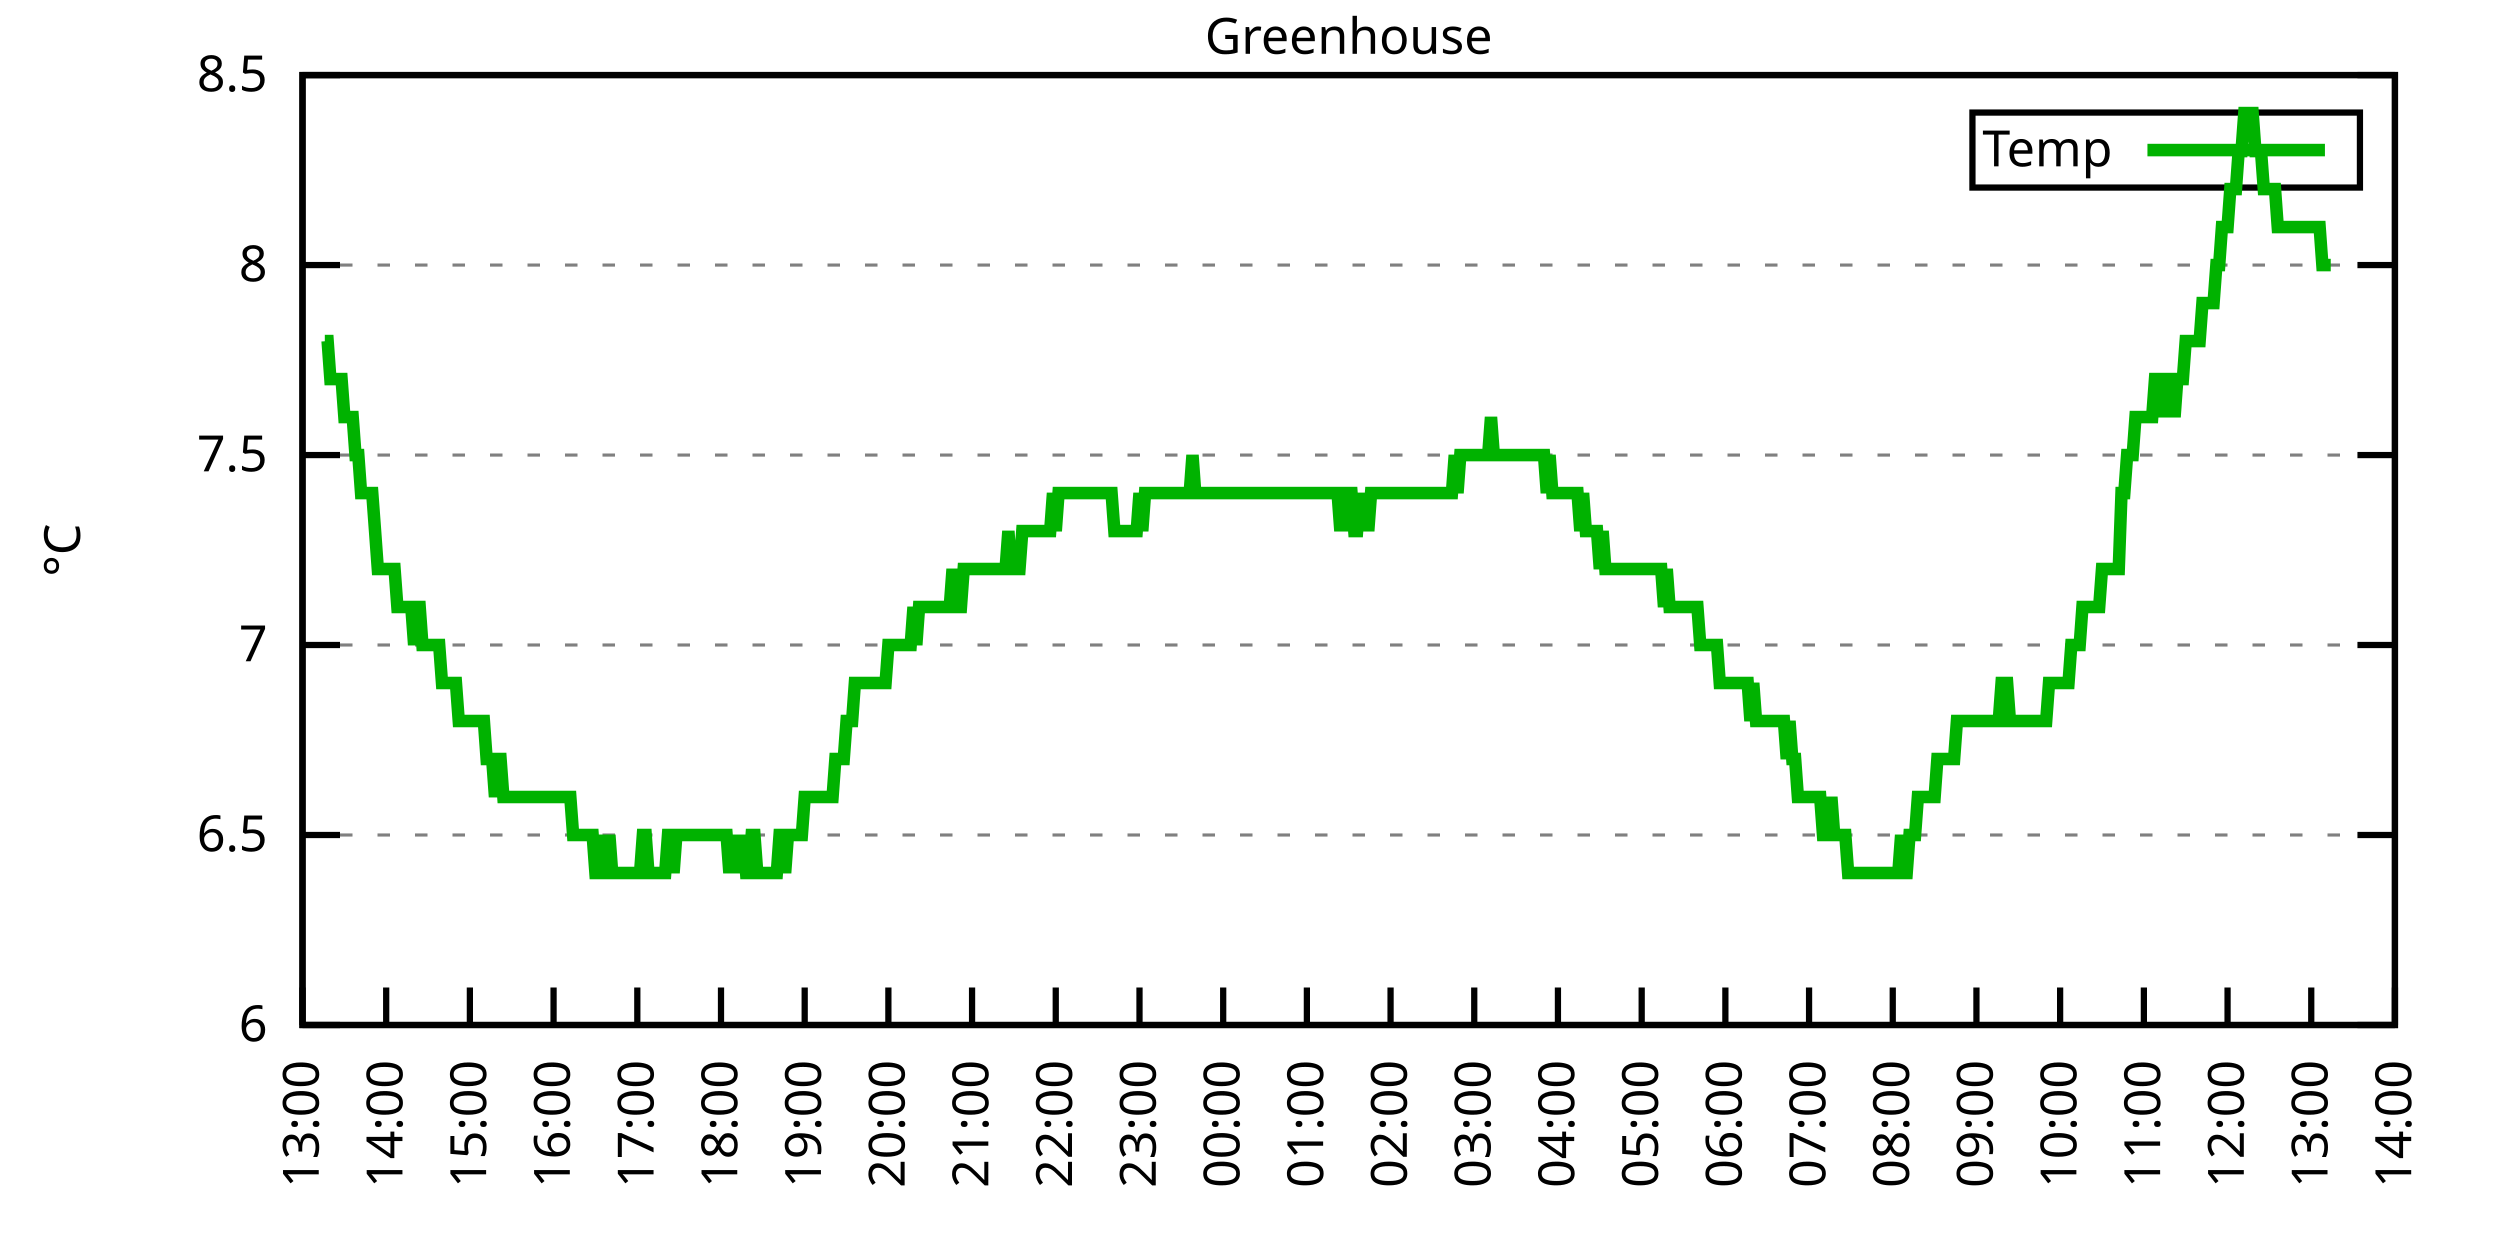
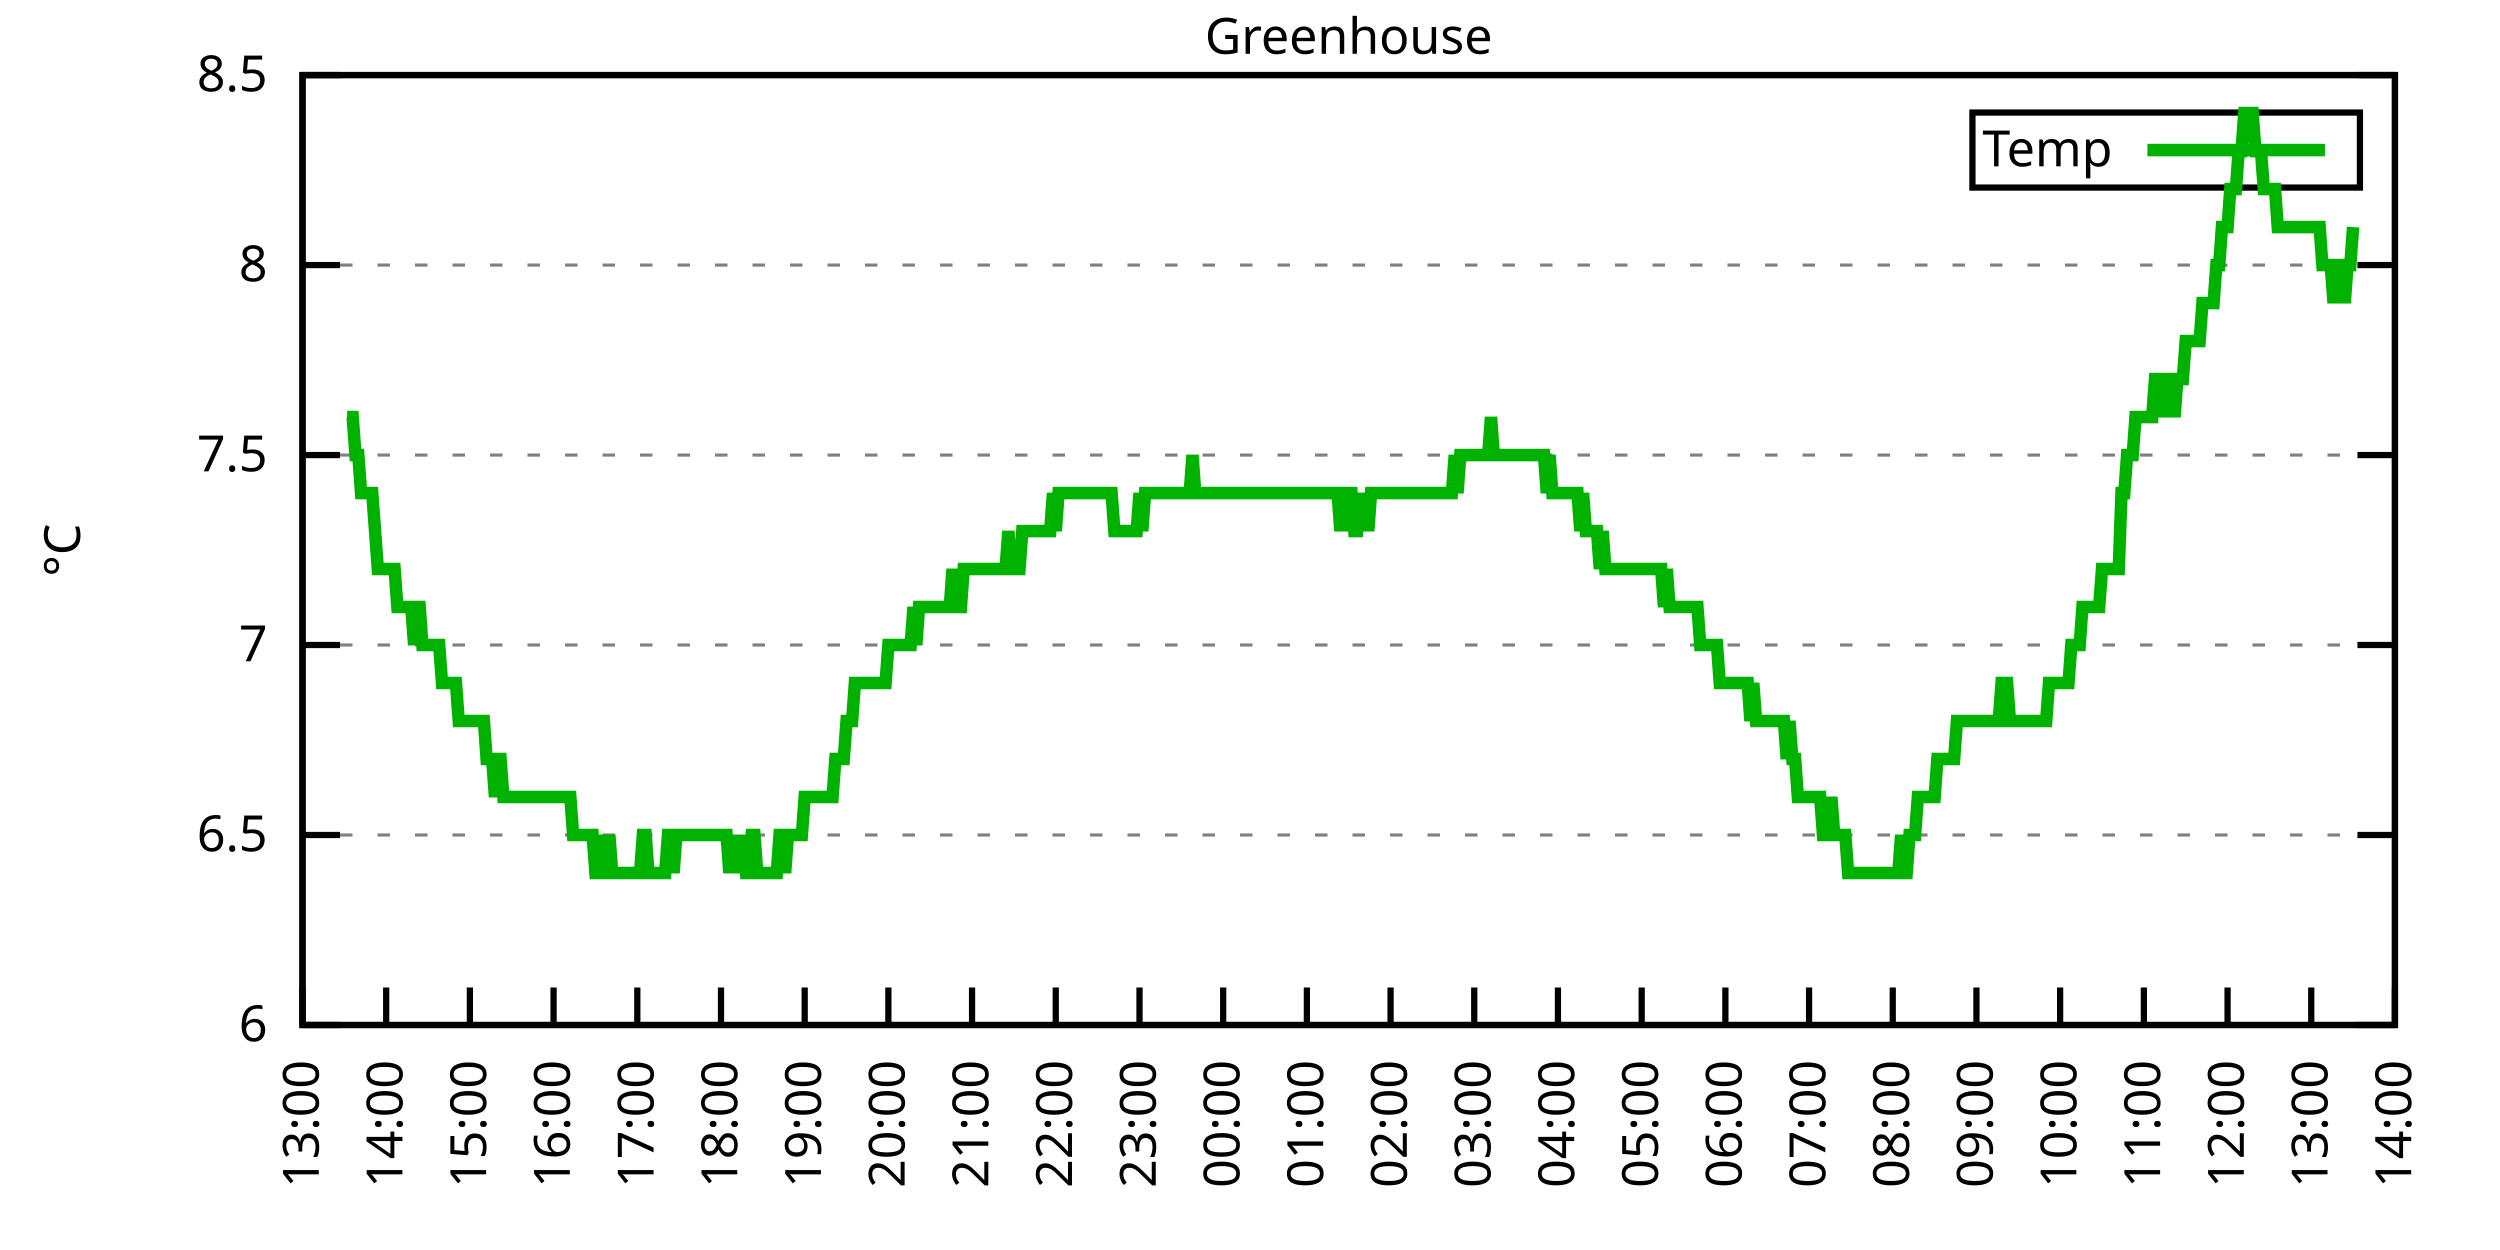
<svg xmlns="http://www.w3.org/2000/svg" xmlns:xlink="http://www.w3.org/1999/xlink" width="400" height="200" viewBox="0 0 400 200">
  <g id="gnuplot_canvas">
    <rect x="0" y="0" width="400" height="200" fill="none" />
    <defs>
      <circle id="gpDot" r="0.5" stroke-width="0.5" stroke="currentColor" />
      <path id="gpPt0" stroke-width="0.333" stroke="currentColor" d="M-1,0 h2 M0,-1 v2" />
      <path id="gpPt1" stroke-width="0.333" stroke="currentColor" d="M-1,-1 L1,1 M1,-1 L-1,1" />
      <path id="gpPt2" stroke-width="0.333" stroke="currentColor" d="M-1,0 L1,0 M0,-1 L0,1 M-1,-1 L1,1 M-1,1 L1,-1" />
      <rect id="gpPt3" stroke-width="0.333" stroke="currentColor" x="-1" y="-1" width="2" height="2" />
      <rect id="gpPt4" stroke-width="0.333" stroke="currentColor" fill="currentColor" x="-1" y="-1" width="2" height="2" />
      <circle id="gpPt5" stroke-width="0.333" stroke="currentColor" cx="0" cy="0" r="1" />
      <use xlink:href="#gpPt5" id="gpPt6" fill="currentColor" stroke="none" />
      <path id="gpPt7" stroke-width="0.333" stroke="currentColor" d="M0,-1.33 L-1.33,0.67 L1.33,0.67 z" />
      <use xlink:href="#gpPt7" id="gpPt8" fill="currentColor" stroke="none" />
      <use xlink:href="#gpPt7" id="gpPt9" stroke="currentColor" transform="rotate(180)" />
      <use xlink:href="#gpPt9" id="gpPt10" fill="currentColor" stroke="none" />
      <use xlink:href="#gpPt3" id="gpPt11" stroke="currentColor" transform="rotate(45)" />
      <use xlink:href="#gpPt11" id="gpPt12" fill="currentColor" stroke="none" />
      <path id="gpPt13" stroke-width="0.333" stroke="currentColor" d="M0,1.330 L1.265,0.411 L0.782,-1.067 L-0.782,-1.076 L-1.265,0.411 z" />
      <use xlink:href="#gpPt13" id="gpPt14" fill="currentColor" stroke="none" />
      <filter id="textbox" filterUnits="objectBoundingBox" x="0" y="0" height="1" width="1">
        <feFlood flood-color="white" flood-opacity="1" result="bgnd" />
        <feComposite in="SourceGraphic" in2="bgnd" operator="atop" />
      </filter>
      <filter id="greybox" filterUnits="objectBoundingBox" x="0" y="0" height="1" width="1">
        <feFlood flood-color="lightgrey" flood-opacity="1" result="grey" />
        <feComposite in="SourceGraphic" in2="grey" operator="atop" />
      </filter>
    </defs>
    <g fill="none" color="white" stroke="currentColor" stroke-width="1.00" stroke-linecap="butt" stroke-linejoin="miter">
</g>
    <g fill="none" color="black" stroke="currentColor" stroke-width="1.00" stroke-linecap="butt" stroke-linejoin="miter">
      <g stroke="none" shape-rendering="crispEdges">
        <polygon fill="rgb(255, 255, 255)" points="48.40,164.00 383.18,164.00 383.18,12.02 48.40,12.02 " />
      </g>
    </g>
    <g fill="none" color="black" stroke="currentColor" stroke-width="1.00" stroke-linecap="butt" stroke-linejoin="miter">
</g>
    <g fill="none" color="black" stroke="black" stroke-width="0.50" stroke-linecap="butt" stroke-linejoin="miter">
</g>
    <g fill="none" color="gray" stroke="currentColor" stroke-width="0.50" stroke-linecap="butt" stroke-linejoin="miter">
      <path stroke="gray" stroke-dasharray="2,4" class="gridline" d="M48.40,164.00 L383.19,164.00  " />
    </g>
    <g fill="none" color="gray" stroke="gray" stroke-width="1.00" stroke-linecap="butt" stroke-linejoin="miter">
</g>
    <g fill="none" color="black" stroke="currentColor" stroke-width="1.00" stroke-linecap="butt" stroke-linejoin="miter">
      <path stroke="black" d="M48.40,164.00 L54.40,164.00 M383.19,164.00 L377.19,164.00  " />
      <g transform="translate(42.80,166.60)" stroke="none" fill="black" font-family="Sans" font-size="8.00" text-anchor="end">
        <text>
          <tspan font-family="Sans"> 6</tspan>
        </text>
      </g>
    </g>
    <g fill="none" color="black" stroke="currentColor" stroke-width="1.00" stroke-linecap="butt" stroke-linejoin="miter">
</g>
    <g fill="none" color="black" stroke="black" stroke-width="0.50" stroke-linecap="butt" stroke-linejoin="miter">
</g>
    <g fill="none" color="gray" stroke="currentColor" stroke-width="0.50" stroke-linecap="butt" stroke-linejoin="miter">
      <path stroke="gray" stroke-dasharray="2,4" class="gridline" d="M48.40,133.60 L383.19,133.60  " />
    </g>
    <g fill="none" color="gray" stroke="gray" stroke-width="1.00" stroke-linecap="butt" stroke-linejoin="miter">
</g>
    <g fill="none" color="black" stroke="currentColor" stroke-width="1.00" stroke-linecap="butt" stroke-linejoin="miter">
      <path stroke="black" d="M48.40,133.60 L54.40,133.60 M383.19,133.60 L377.19,133.60  " />
      <g transform="translate(42.80,136.20)" stroke="none" fill="black" font-family="Sans" font-size="8.00" text-anchor="end">
        <text>
          <tspan font-family="Sans"> 6.5</tspan>
        </text>
      </g>
    </g>
    <g fill="none" color="black" stroke="currentColor" stroke-width="1.00" stroke-linecap="butt" stroke-linejoin="miter">
</g>
    <g fill="none" color="black" stroke="black" stroke-width="0.50" stroke-linecap="butt" stroke-linejoin="miter">
</g>
    <g fill="none" color="gray" stroke="currentColor" stroke-width="0.50" stroke-linecap="butt" stroke-linejoin="miter">
      <path stroke="gray" stroke-dasharray="2,4" class="gridline" d="M48.40,103.20 L383.19,103.20  " />
    </g>
    <g fill="none" color="gray" stroke="gray" stroke-width="1.00" stroke-linecap="butt" stroke-linejoin="miter">
</g>
    <g fill="none" color="black" stroke="currentColor" stroke-width="1.00" stroke-linecap="butt" stroke-linejoin="miter">
      <path stroke="black" d="M48.40,103.20 L54.40,103.20 M383.19,103.20 L377.19,103.20  " />
      <g transform="translate(42.80,105.80)" stroke="none" fill="black" font-family="Sans" font-size="8.00" text-anchor="end">
        <text>
          <tspan font-family="Sans"> 7</tspan>
        </text>
      </g>
    </g>
    <g fill="none" color="black" stroke="currentColor" stroke-width="1.00" stroke-linecap="butt" stroke-linejoin="miter">
</g>
    <g fill="none" color="black" stroke="black" stroke-width="0.50" stroke-linecap="butt" stroke-linejoin="miter">
</g>
    <g fill="none" color="gray" stroke="currentColor" stroke-width="0.50" stroke-linecap="butt" stroke-linejoin="miter">
      <path stroke="gray" stroke-dasharray="2,4" class="gridline" d="M48.40,72.81 L383.19,72.81  " />
    </g>
    <g fill="none" color="gray" stroke="gray" stroke-width="1.00" stroke-linecap="butt" stroke-linejoin="miter">
</g>
    <g fill="none" color="black" stroke="currentColor" stroke-width="1.00" stroke-linecap="butt" stroke-linejoin="miter">
      <path stroke="black" d="M48.40,72.81 L54.40,72.81 M383.19,72.81 L377.19,72.81  " />
      <g transform="translate(42.80,75.41)" stroke="none" fill="black" font-family="Sans" font-size="8.00" text-anchor="end">
        <text>
          <tspan font-family="Sans"> 7.5</tspan>
        </text>
      </g>
    </g>
    <g fill="none" color="black" stroke="currentColor" stroke-width="1.00" stroke-linecap="butt" stroke-linejoin="miter">
</g>
    <g fill="none" color="black" stroke="black" stroke-width="0.50" stroke-linecap="butt" stroke-linejoin="miter">
</g>
    <g fill="none" color="gray" stroke="currentColor" stroke-width="0.50" stroke-linecap="butt" stroke-linejoin="miter">
      <path stroke="gray" stroke-dasharray="2,4" class="gridline" d="M48.40,42.41 L383.19,42.41  " />
    </g>
    <g fill="none" color="gray" stroke="gray" stroke-width="1.00" stroke-linecap="butt" stroke-linejoin="miter">
</g>
    <g fill="none" color="black" stroke="currentColor" stroke-width="1.00" stroke-linecap="butt" stroke-linejoin="miter">
      <path stroke="black" d="M48.40,42.41 L54.40,42.41 M383.19,42.41 L377.19,42.41  " />
      <g transform="translate(42.80,45.01)" stroke="none" fill="black" font-family="Sans" font-size="8.00" text-anchor="end">
        <text>
          <tspan font-family="Sans"> 8</tspan>
        </text>
      </g>
    </g>
    <g fill="none" color="black" stroke="currentColor" stroke-width="1.00" stroke-linecap="butt" stroke-linejoin="miter">
</g>
    <g fill="none" color="black" stroke="black" stroke-width="0.50" stroke-linecap="butt" stroke-linejoin="miter">
</g>
    <g fill="none" color="gray" stroke="currentColor" stroke-width="0.50" stroke-linecap="butt" stroke-linejoin="miter">
      <path stroke="gray" stroke-dasharray="2,4" class="gridline" d="M48.40,12.01 L383.19,12.01  " />
    </g>
    <g fill="none" color="gray" stroke="gray" stroke-width="1.00" stroke-linecap="butt" stroke-linejoin="miter">
</g>
    <g fill="none" color="black" stroke="currentColor" stroke-width="1.00" stroke-linecap="butt" stroke-linejoin="miter">
      <path stroke="black" d="M48.40,12.01 L54.40,12.01 M383.19,12.01 L377.19,12.01  " />
      <g transform="translate(42.80,14.61)" stroke="none" fill="black" font-family="Sans" font-size="8.00" text-anchor="end">
        <text>
          <tspan font-family="Sans"> 8.5</tspan>
        </text>
      </g>
    </g>
    <g fill="none" color="black" stroke="currentColor" stroke-width="1.00" stroke-linecap="butt" stroke-linejoin="miter">
      <path stroke="black" d="M48.40,164.00 L48.40,158.00  " />
      <g transform="translate(51.00,169.60) rotate(270.00)" stroke="none" fill="black" font-family="Sans" font-size="8.00" text-anchor="end">
        <text>
          <tspan font-family="Sans">13:00</tspan>
        </text>
      </g>
    </g>
    <g fill="none" color="black" stroke="currentColor" stroke-width="1.00" stroke-linecap="butt" stroke-linejoin="miter">
      <path stroke="black" d="M61.79,164.00 L61.79,158.00  " />
      <g transform="translate(64.39,169.60) rotate(270.00)" stroke="none" fill="black" font-family="Sans" font-size="8.00" text-anchor="end">
        <text>
          <tspan font-family="Sans">14:00</tspan>
        </text>
      </g>
    </g>
    <g fill="none" color="black" stroke="currentColor" stroke-width="1.00" stroke-linecap="butt" stroke-linejoin="miter">
      <path stroke="black" d="M75.18,164.00 L75.18,158.00  " />
      <g transform="translate(77.78,169.60) rotate(270.00)" stroke="none" fill="black" font-family="Sans" font-size="8.00" text-anchor="end">
        <text>
          <tspan font-family="Sans">15:00</tspan>
        </text>
      </g>
    </g>
    <g fill="none" color="black" stroke="currentColor" stroke-width="1.00" stroke-linecap="butt" stroke-linejoin="miter">
      <path stroke="black" d="M88.57,164.00 L88.57,158.00  " />
      <g transform="translate(91.17,169.60) rotate(270.00)" stroke="none" fill="black" font-family="Sans" font-size="8.00" text-anchor="end">
        <text>
          <tspan font-family="Sans">16:00</tspan>
        </text>
      </g>
    </g>
    <g fill="none" color="black" stroke="currentColor" stroke-width="1.00" stroke-linecap="butt" stroke-linejoin="miter">
      <path stroke="black" d="M101.97,164.00 L101.97,158.00  " />
      <g transform="translate(104.57,169.60) rotate(270.00)" stroke="none" fill="black" font-family="Sans" font-size="8.00" text-anchor="end">
        <text>
          <tspan font-family="Sans">17:00</tspan>
        </text>
      </g>
    </g>
    <g fill="none" color="black" stroke="currentColor" stroke-width="1.00" stroke-linecap="butt" stroke-linejoin="miter">
      <path stroke="black" d="M115.36,164.00 L115.36,158.00  " />
      <g transform="translate(117.96,169.60) rotate(270.00)" stroke="none" fill="black" font-family="Sans" font-size="8.00" text-anchor="end">
        <text>
          <tspan font-family="Sans">18:00</tspan>
        </text>
      </g>
    </g>
    <g fill="none" color="black" stroke="currentColor" stroke-width="1.00" stroke-linecap="butt" stroke-linejoin="miter">
      <path stroke="black" d="M128.75,164.00 L128.75,158.00  " />
      <g transform="translate(131.35,169.60) rotate(270.00)" stroke="none" fill="black" font-family="Sans" font-size="8.00" text-anchor="end">
        <text>
          <tspan font-family="Sans">19:00</tspan>
        </text>
      </g>
    </g>
    <g fill="none" color="black" stroke="currentColor" stroke-width="1.00" stroke-linecap="butt" stroke-linejoin="miter">
      <path stroke="black" d="M142.14,164.00 L142.14,158.00  " />
      <g transform="translate(144.74,169.60) rotate(270.00)" stroke="none" fill="black" font-family="Sans" font-size="8.00" text-anchor="end">
        <text>
          <tspan font-family="Sans">20:00</tspan>
        </text>
      </g>
    </g>
    <g fill="none" color="black" stroke="currentColor" stroke-width="1.00" stroke-linecap="butt" stroke-linejoin="miter">
      <path stroke="black" d="M155.53,164.00 L155.53,158.00  " />
      <g transform="translate(158.13,169.60) rotate(270.00)" stroke="none" fill="black" font-family="Sans" font-size="8.00" text-anchor="end">
        <text>
          <tspan font-family="Sans">21:00</tspan>
        </text>
      </g>
    </g>
    <g fill="none" color="black" stroke="currentColor" stroke-width="1.00" stroke-linecap="butt" stroke-linejoin="miter">
      <path stroke="black" d="M168.92,164.00 L168.92,158.00  " />
      <g transform="translate(171.52,169.60) rotate(270.00)" stroke="none" fill="black" font-family="Sans" font-size="8.00" text-anchor="end">
        <text>
          <tspan font-family="Sans">22:00</tspan>
        </text>
      </g>
    </g>
    <g fill="none" color="black" stroke="currentColor" stroke-width="1.00" stroke-linecap="butt" stroke-linejoin="miter">
      <path stroke="black" d="M182.32,164.00 L182.32,158.00  " />
      <g transform="translate(184.92,169.60) rotate(270.00)" stroke="none" fill="black" font-family="Sans" font-size="8.00" text-anchor="end">
        <text>
          <tspan font-family="Sans">23:00</tspan>
        </text>
      </g>
    </g>
    <g fill="none" color="black" stroke="currentColor" stroke-width="1.00" stroke-linecap="butt" stroke-linejoin="miter">
      <path stroke="black" d="M195.71,164.00 L195.71,158.00  " />
      <g transform="translate(198.31,169.60) rotate(270.00)" stroke="none" fill="black" font-family="Sans" font-size="8.00" text-anchor="end">
        <text>
          <tspan font-family="Sans">00:00</tspan>
        </text>
      </g>
    </g>
    <g fill="none" color="black" stroke="currentColor" stroke-width="1.00" stroke-linecap="butt" stroke-linejoin="miter">
      <path stroke="black" d="M209.10,164.00 L209.10,158.00  " />
      <g transform="translate(211.70,169.60) rotate(270.00)" stroke="none" fill="black" font-family="Sans" font-size="8.00" text-anchor="end">
        <text>
          <tspan font-family="Sans">01:00</tspan>
        </text>
      </g>
    </g>
    <g fill="none" color="black" stroke="currentColor" stroke-width="1.00" stroke-linecap="butt" stroke-linejoin="miter">
      <path stroke="black" d="M222.49,164.00 L222.49,158.00  " />
      <g transform="translate(225.09,169.60) rotate(270.00)" stroke="none" fill="black" font-family="Sans" font-size="8.00" text-anchor="end">
        <text>
          <tspan font-family="Sans">02:00</tspan>
        </text>
      </g>
    </g>
    <g fill="none" color="black" stroke="currentColor" stroke-width="1.00" stroke-linecap="butt" stroke-linejoin="miter">
      <path stroke="black" d="M235.88,164.00 L235.88,158.00  " />
      <g transform="translate(238.48,169.60) rotate(270.00)" stroke="none" fill="black" font-family="Sans" font-size="8.00" text-anchor="end">
        <text>
          <tspan font-family="Sans">03:00</tspan>
        </text>
      </g>
    </g>
    <g fill="none" color="black" stroke="currentColor" stroke-width="1.00" stroke-linecap="butt" stroke-linejoin="miter">
      <path stroke="black" d="M249.27,164.00 L249.27,158.00  " />
      <g transform="translate(251.87,169.60) rotate(270.00)" stroke="none" fill="black" font-family="Sans" font-size="8.00" text-anchor="end">
        <text>
          <tspan font-family="Sans">04:00</tspan>
        </text>
      </g>
    </g>
    <g fill="none" color="black" stroke="currentColor" stroke-width="1.00" stroke-linecap="butt" stroke-linejoin="miter">
      <path stroke="black" d="M262.67,164.00 L262.67,158.00  " />
      <g transform="translate(265.27,169.60) rotate(270.00)" stroke="none" fill="black" font-family="Sans" font-size="8.00" text-anchor="end">
        <text>
          <tspan font-family="Sans">05:00</tspan>
        </text>
      </g>
    </g>
    <g fill="none" color="black" stroke="currentColor" stroke-width="1.00" stroke-linecap="butt" stroke-linejoin="miter">
      <path stroke="black" d="M276.06,164.00 L276.06,158.00  " />
      <g transform="translate(278.66,169.60) rotate(270.00)" stroke="none" fill="black" font-family="Sans" font-size="8.00" text-anchor="end">
        <text>
          <tspan font-family="Sans">06:00</tspan>
        </text>
      </g>
    </g>
    <g fill="none" color="black" stroke="currentColor" stroke-width="1.00" stroke-linecap="butt" stroke-linejoin="miter">
      <path stroke="black" d="M289.45,164.00 L289.45,158.00  " />
      <g transform="translate(292.05,169.60) rotate(270.00)" stroke="none" fill="black" font-family="Sans" font-size="8.00" text-anchor="end">
        <text>
          <tspan font-family="Sans">07:00</tspan>
        </text>
      </g>
    </g>
    <g fill="none" color="black" stroke="currentColor" stroke-width="1.00" stroke-linecap="butt" stroke-linejoin="miter">
      <path stroke="black" d="M302.84,164.00 L302.84,158.00  " />
      <g transform="translate(305.44,169.60) rotate(270.00)" stroke="none" fill="black" font-family="Sans" font-size="8.00" text-anchor="end">
        <text>
          <tspan font-family="Sans">08:00</tspan>
        </text>
      </g>
    </g>
    <g fill="none" color="black" stroke="currentColor" stroke-width="1.00" stroke-linecap="butt" stroke-linejoin="miter">
      <path stroke="black" d="M316.23,164.00 L316.23,158.00  " />
      <g transform="translate(318.83,169.60) rotate(270.00)" stroke="none" fill="black" font-family="Sans" font-size="8.00" text-anchor="end">
        <text>
          <tspan font-family="Sans">09:00</tspan>
        </text>
      </g>
    </g>
    <g fill="none" color="black" stroke="currentColor" stroke-width="1.00" stroke-linecap="butt" stroke-linejoin="miter">
      <path stroke="black" d="M329.62,164.00 L329.62,158.00  " />
      <g transform="translate(332.22,169.60) rotate(270.00)" stroke="none" fill="black" font-family="Sans" font-size="8.00" text-anchor="end">
        <text>
          <tspan font-family="Sans">10:00</tspan>
        </text>
      </g>
    </g>
    <g fill="none" color="black" stroke="currentColor" stroke-width="1.00" stroke-linecap="butt" stroke-linejoin="miter">
      <path stroke="black" d="M343.02,164.00 L343.02,158.00  " />
      <g transform="translate(345.62,169.60) rotate(270.00)" stroke="none" fill="black" font-family="Sans" font-size="8.00" text-anchor="end">
        <text>
          <tspan font-family="Sans">11:00</tspan>
        </text>
      </g>
    </g>
    <g fill="none" color="black" stroke="currentColor" stroke-width="1.00" stroke-linecap="butt" stroke-linejoin="miter">
      <path stroke="black" d="M356.41,164.00 L356.41,158.00  " />
      <g transform="translate(359.01,169.60) rotate(270.00)" stroke="none" fill="black" font-family="Sans" font-size="8.00" text-anchor="end">
        <text>
          <tspan font-family="Sans">12:00</tspan>
        </text>
      </g>
    </g>
    <g fill="none" color="black" stroke="currentColor" stroke-width="1.00" stroke-linecap="butt" stroke-linejoin="miter">
      <path stroke="black" d="M369.80,164.00 L369.80,158.00  " />
      <g transform="translate(372.40,169.60) rotate(270.00)" stroke="none" fill="black" font-family="Sans" font-size="8.00" text-anchor="end">
        <text>
          <tspan font-family="Sans">13:00</tspan>
        </text>
      </g>
    </g>
    <g fill="none" color="black" stroke="currentColor" stroke-width="1.00" stroke-linecap="butt" stroke-linejoin="miter">
      <path stroke="black" d="M383.19,164.00 L383.19,158.00  " />
      <g transform="translate(385.79,169.60) rotate(270.00)" stroke="none" fill="black" font-family="Sans" font-size="8.00" text-anchor="end">
        <text>
          <tspan font-family="Sans">14:00</tspan>
        </text>
      </g>
    </g>
    <g fill="none" color="black" stroke="currentColor" stroke-width="1.00" stroke-linecap="butt" stroke-linejoin="miter">
</g>
    <g fill="none" color="black" stroke="currentColor" stroke-width="1.00" stroke-linecap="butt" stroke-linejoin="miter">
      <path stroke="black" d="M48.40,12.01 L48.40,164.00 L383.19,164.00 L383.19,12.01 L48.40,12.01 Z  " />
    </g>
    <g fill="none" color="black" stroke="currentColor" stroke-width="1.00" stroke-linecap="butt" stroke-linejoin="miter">
</g>
    <g fill="none" color="black" stroke="currentColor" stroke-width="1.00" stroke-linecap="butt" stroke-linejoin="miter">
      <path stroke="black" d="M315.59,30.01 L315.59,18.01 L377.59,18.01 L377.59,30.01 L315.59,30.01 Z  " />
    </g>
    <g id="Greenhouse_plot_1">
      <g fill="none" color="white" stroke="black" stroke-width="2.00" stroke-linecap="butt" stroke-linejoin="miter">
</g>
      <g fill="none" color="black" stroke="currentColor" stroke-width="2.00" stroke-linecap="butt" stroke-linejoin="miter">
        <g transform="translate(337.99,26.61)" stroke="none" fill="black" font-family="Sans" font-size="8.00" text-anchor="end">
          <text>
            <tspan font-family="Sans">Temp</tspan>
          </text>
        </g>
      </g>
      <g fill="none" color="black" stroke="currentColor" stroke-width="2.00" stroke-linecap="butt" stroke-linejoin="miter">
-         <path stroke="rgb(  0, 178,   0)" d="M343.59,24.01 L371.99,24.01 M51.97,54.57 L52.42,54.57 L52.86,60.65 L53.31,60.65 L53.76,60.65 L54.20,60.65   L54.65,60.65 L55.10,66.73 L55.54,66.73 L55.99,66.73 L56.43,66.73 L56.88,72.81 L57.33,72.81 L57.77,78.89   L58.22,78.89 L58.67,78.89 L59.11,78.89 L59.56,78.89 L60.01,84.97 L60.45,91.04 L60.90,91.04 L61.35,91.04   L61.79,91.04 L62.24,91.04 L62.68,91.04 L63.13,91.04 L63.58,97.12 L64.02,97.12 L64.47,97.12 L64.92,97.12   L65.36,97.12 L65.81,97.12 L66.26,103.20 L66.70,97.12 L67.15,97.12 L67.59,103.20 L68.04,103.20 L68.49,103.20   L68.93,103.20 L69.38,103.20 L69.83,103.20 L70.27,103.20 L70.72,109.28 L71.17,109.28 L71.61,109.28 L72.06,109.28   L72.50,109.28 L72.95,109.28 L73.40,115.36 L73.84,115.36 L74.29,115.36 L74.74,115.36 L75.18,115.36 L75.63,115.36   L76.08,115.36 L76.52,115.36 L76.97,115.36 L77.42,115.36 L77.86,121.44 L78.31,121.44 L78.75,121.44 L79.20,127.52   L79.65,121.44 L80.09,121.44 L80.54,127.52 L80.99,127.52 L81.43,127.52 L81.88,127.52 L82.33,127.52 L82.77,127.52   L83.22,127.52 L83.66,127.52 L84.11,127.52 L84.56,127.52 L85.00,127.52 L85.45,127.52 L85.90,127.52 L86.34,127.52   L86.79,127.52 L87.24,127.52 L87.68,127.52 L88.13,127.52 L88.57,127.52 L89.02,127.52 L89.47,127.52 L89.91,127.52   L90.36,127.52 L90.81,127.52 L91.25,127.52 L91.70,133.60 L92.15,133.60 L92.59,133.60 L93.04,133.60 L93.49,133.60   L93.93,133.60 L94.38,133.60 L94.82,133.60 L95.27,139.68 L95.72,139.68 L96.16,133.60 L96.61,139.68 L97.06,139.68   L97.50,133.60 L97.95,139.68 L98.40,139.68 L98.84,139.68 L99.29,139.68 L99.73,139.68 L100.18,139.68 L100.63,139.68   L101.07,139.68 L101.52,139.68 L101.97,139.68 L102.41,139.68 L102.86,133.60 L103.31,133.60 L103.75,139.68 L104.20,139.68   L104.64,139.68 L105.09,139.68 L105.54,139.68 L105.98,139.68 L106.43,139.68 L106.88,133.60 L107.32,133.60 L107.77,139.68   L108.22,133.60 L108.66,133.60 L109.11,133.60 L109.55,133.60 L110.00,133.60 L110.45,133.60 L110.89,133.60 L111.34,133.60   L111.79,133.60 L112.23,133.60 L112.68,133.60 L113.13,133.60 L113.57,133.60 L114.02,133.60 L114.47,133.60 L114.91,133.60   L115.36,133.60 L115.80,133.60 L116.25,133.60 L116.70,139.68 L117.14,133.60 L117.59,139.68 L118.04,133.60 L118.48,139.68   L118.93,133.60 L119.38,139.68 L119.82,139.68 L120.27,133.60 L120.71,133.60 L121.16,139.68 L121.61,139.68 L122.05,139.68   L122.50,139.68 L122.95,139.68 L123.39,139.68 L123.84,139.68 L124.29,139.68 L124.73,133.60 L125.18,133.60 L125.62,139.68   L126.07,133.60 L126.52,133.60 L126.96,133.60 L127.41,133.60 L127.86,133.60 L128.30,133.60 L128.75,127.52 L129.20,127.52   L129.64,127.52 L130.09,127.52 L130.54,127.52 L130.98,127.52 L131.43,127.52 L131.87,127.52 L132.32,127.52 L132.77,127.52   L133.21,127.52 L133.66,121.44 L134.11,121.44 L134.55,121.44 L135.00,121.44 L135.45,115.36 L135.89,115.36 L136.34,115.36   L136.78,109.28 L137.23,109.28 L137.68,109.28 L138.12,109.28 L138.57,109.28 L139.02,109.28 L139.46,109.28 L139.91,109.28   L140.36,109.28 L140.80,109.28 L141.25,109.28 L141.69,109.28 L142.14,103.20 L142.59,103.20 L143.03,103.20 L143.48,103.20   L143.93,103.20 L144.37,103.20 L144.82,103.20 L145.27,103.20 L145.71,103.20 L146.16,97.12 L146.61,103.20 L147.05,97.12   L147.50,97.12 L147.94,97.12 L148.39,97.12 L148.84,97.12 L149.28,97.12 L149.73,97.12 L150.18,97.12 L150.62,97.12   L151.07,97.12 L151.52,97.12 L151.96,97.12 L152.41,91.04 L152.85,97.12 L153.30,97.12 L153.75,97.12 L154.19,91.04   L154.64,91.04 L155.09,91.04 L155.53,91.04 L155.98,91.04 L156.43,91.04 L156.87,91.04 L157.32,91.04 L157.76,91.04   L158.21,91.04 L158.66,91.04 L159.10,91.04 L159.55,91.04 L160.00,91.04 L160.44,91.04 L160.89,91.04 L161.34,84.97   L161.78,91.04 L162.23,91.04 L162.67,91.04 L163.12,91.04 L163.57,84.97 L164.01,84.97 L164.46,84.97 L164.91,84.97   L165.35,84.97 L165.80,84.97 L166.25,84.97 L166.69,84.97 L167.14,84.97 L167.59,84.97 L168.03,84.97 L168.48,78.89   L168.92,84.97 L169.37,78.89 L169.82,78.89 L170.26,78.89 L170.71,78.89 L171.16,78.89 L171.60,78.89 L172.05,78.89   L172.50,78.89 L172.94,78.89 L173.39,78.89 L173.83,78.89 L174.28,78.89 L174.73,78.89 L175.17,78.89 L175.62,78.89   L176.07,78.89 L176.51,78.89 L176.96,78.89 L177.41,78.89 L177.85,78.89 L178.30,84.97 L178.74,84.97 L179.19,84.97   L179.64,84.97 L180.08,84.97 L180.53,84.97 L180.98,84.97 L181.42,84.97 L181.87,84.97 L182.32,78.89 L182.76,84.97   L183.21,78.89 L183.66,78.89 L184.10,78.89 L184.55,78.89 L184.99,78.89 L185.44,78.89 L185.89,78.89 L186.33,78.89   L186.78,78.89 L187.23,78.89 L187.67,78.89 L188.12,78.89 L188.57,78.89 L189.01,78.89 L189.46,78.89 L189.90,78.89   L190.35,78.89 L190.80,72.81 L191.24,78.89 L191.69,78.89 L192.14,78.89 L192.58,78.89 L193.03,78.89 L193.48,78.89   L193.92,78.89 L194.37,78.89 L194.81,78.89 L195.26,78.89 L195.71,78.89 L196.15,78.89 L196.60,78.89 L197.05,78.89   L197.49,78.89 L197.94,78.89 L198.39,78.89 L198.83,78.89 L199.28,78.89 L199.73,78.89 L200.17,78.89 L200.62,78.89   L201.06,78.89 L201.51,78.89 L201.96,78.89 L202.40,78.89 L202.85,78.89 L203.30,78.89 L203.74,78.89 L204.19,78.89   L204.64,78.89 L205.08,78.89 L205.53,78.89 L205.97,78.89 L206.42,78.89 L206.87,78.89 L207.31,78.89 L207.76,78.89   L208.21,78.89 L208.65,78.89 L209.10,78.89 L209.55,78.89 L209.99,78.89 L210.44,78.89 L210.88,78.89 L211.33,78.89   L211.78,78.89 L212.22,78.89 L212.67,78.89 L213.12,78.89 L213.56,78.89 L214.01,78.89 L214.46,84.97 L214.90,78.89   L215.35,84.97 L215.80,78.89 L216.24,78.89 L216.69,84.97 L217.13,84.97 L217.58,78.89 L218.03,84.97 L218.47,78.89   L218.92,84.97 L219.37,78.89 L219.81,78.89 L220.26,78.89 L220.71,78.89 L221.15,78.89 L221.60,78.89 L222.04,78.89   L222.49,78.89 L222.94,78.89 L223.38,78.89 L223.83,78.89 L224.28,78.89 L224.72,78.89 L225.17,78.89 L225.62,78.89   L226.06,78.89 L226.51,78.89 L226.95,78.89 L227.40,78.89 L227.85,78.89 L228.29,78.89 L228.74,78.89 L229.19,78.89   L229.63,78.89 L230.08,78.89 L230.53,78.89 L230.97,78.89 L231.42,78.89 L231.86,78.89 L232.31,78.89 L232.76,72.81   L233.20,78.89 L233.65,72.81 L234.10,72.81 L234.54,72.81 L234.99,72.81 L235.44,72.81 L235.88,72.81 L236.33,72.81   L236.78,72.81 L237.22,72.81 L237.67,72.81 L238.11,72.81 L238.56,66.73 L239.01,72.81 L239.45,72.81 L239.90,72.81   L240.35,72.81 L240.79,72.81 L241.24,72.81 L241.69,72.81 L242.13,72.81 L242.58,72.81 L243.02,72.81 L243.47,72.81   L243.92,72.81 L244.36,72.81 L244.81,72.81 L245.26,72.81 L245.70,72.81 L246.15,72.81 L246.60,72.81 L247.04,72.81   L247.49,78.89 L247.93,72.81 L248.38,78.89 L248.83,78.89 L249.27,78.89 L249.72,78.89 L250.17,78.89 L250.61,78.89   L251.06,78.89 L251.51,78.89 L251.95,78.89 L252.40,78.89 L252.85,84.97 L253.29,78.89 L253.74,84.97 L254.18,84.97   L254.63,84.97 L255.08,84.97 L255.52,84.97 L255.97,91.04 L256.42,84.97 L256.86,91.04 L257.31,91.04 L257.76,91.04   L258.20,91.04 L258.65,91.04 L259.09,91.04 L259.54,91.04 L259.99,91.04 L260.43,91.04 L260.88,91.04 L261.33,91.04   L261.77,91.04 L262.22,91.04 L262.67,91.04 L263.11,91.04 L263.56,91.04 L264.00,91.04 L264.45,91.04 L264.90,91.04   L265.34,91.04 L265.79,91.04 L266.24,97.12 L266.68,91.04 L267.13,97.12 L267.58,97.12 L268.02,97.12 L268.47,97.12   L268.92,97.12 L269.36,97.12 L269.81,97.12 L270.25,97.12 L270.70,97.12 L271.15,97.12 L271.59,97.12 L272.04,103.20   L272.49,103.20 L272.93,103.20 L273.38,103.20 L273.83,103.20 L274.27,103.20 L274.72,103.20 L275.16,109.28 L275.61,109.28   L276.06,109.28 L276.50,109.28 L276.95,109.28 L277.40,109.28 L277.84,109.28 L278.29,109.28 L278.74,109.28 L279.18,109.28   L279.63,109.28 L280.07,115.36 L280.52,109.28 L280.97,115.36 L281.41,115.36 L281.86,115.36 L282.31,115.36 L282.75,115.36   L283.20,115.36 L283.65,115.36 L284.09,115.36 L284.54,115.36 L284.98,115.36 L285.43,115.36 L285.88,121.44 L286.32,115.36   L286.77,121.44 L287.22,121.44 L287.66,127.52 L288.11,127.52 L288.56,127.52 L289.00,127.52 L289.45,127.52 L289.90,127.52   L290.34,127.52 L290.79,127.52 L291.23,127.52 L291.68,133.60 L292.13,133.60 L292.57,133.60 L293.02,127.52 L293.47,133.60   L293.91,133.60 L294.36,133.60 L294.81,133.60 L295.25,133.60 L295.70,139.68 L296.14,139.68 L296.59,139.68 L297.04,139.68   L297.48,139.68 L297.93,139.68 L298.38,139.68 L298.82,139.68 L299.27,139.68 L299.72,139.68 L300.16,139.68 L300.61,139.68   L301.05,139.68 L301.50,139.68 L301.95,139.68 L302.39,139.68 L302.84,139.68 L303.29,139.68 L303.73,139.68 L304.18,133.60   L304.63,139.68 L305.07,139.68 L305.52,133.60 L305.97,133.60 L306.41,133.60 L306.86,127.52 L307.30,127.52 L307.75,127.52   L308.20,127.52 L308.64,127.52 L309.09,127.52 L309.54,127.52 L309.98,121.44 L310.43,121.44 L310.88,121.44 L311.32,121.44   L311.77,121.44 L312.21,121.44 L312.66,121.44 L313.11,115.36 L313.55,115.36 L314.00,115.36 L314.45,115.36 L314.89,115.36   L315.34,115.36 L315.79,115.36 L316.23,115.36 L316.68,115.36 L317.12,115.36 L317.57,115.36 L318.02,115.36 L318.46,115.36   L318.91,115.36 L319.36,115.36 L319.80,115.36 L320.25,109.28 L320.70,109.28 L321.14,109.28 L321.59,115.36 L322.04,115.36   L322.48,115.36 L322.93,115.36 L323.37,115.36 L323.82,115.36 L324.27,115.36 L324.71,115.36 L325.16,115.36 L325.61,115.36   L326.05,115.36 L326.50,115.36 L326.95,115.36 L327.39,115.36 L327.84,109.28 L328.28,109.28 L328.73,109.28 L329.18,109.28   L329.62,109.28 L330.07,109.28 L330.52,109.28 L330.96,109.28 L331.41,103.20 L331.86,103.20 L332.30,103.20 L332.75,103.20   L333.19,97.12 L333.64,97.12 L334.09,97.12 L334.53,97.12 L334.98,97.12 L335.43,97.12 L335.87,97.12 L336.32,91.04   L336.77,91.04 L337.21,91.04 L337.66,91.04 L338.10,91.04 L338.55,91.04 L339.00,91.04 L339.44,78.89 L339.89,78.89   L340.34,72.81 L340.78,72.81 L341.23,72.81 L341.68,66.73 L342.12,66.73 L342.57,66.73 L343.02,66.73 L343.46,66.73   L343.91,66.73 L344.35,66.73 L344.80,60.65 L345.25,60.65 L345.69,60.65 L346.14,66.73 L346.59,60.65 L347.03,60.65   L347.48,60.65 L347.93,66.73 L348.37,60.65 L348.82,60.65 L349.26,60.65 L349.71,54.57 L350.16,54.57 L350.60,54.57   L351.05,54.57 L351.50,54.57 L351.94,54.57 L352.39,48.49 L352.84,48.49 L353.28,48.49 L353.73,48.49 L354.17,48.49   L354.62,42.41 L355.07,42.41 L355.51,36.33 L355.96,36.33 L356.41,36.33 L356.85,30.25 L357.30,30.25 L357.75,30.25   L358.19,24.17 L358.64,24.17 L359.09,18.09 L359.53,18.09 L359.98,18.09 L360.42,18.09 L360.87,24.17 L361.32,24.17   L361.76,24.17 L362.21,30.25 L362.66,30.25 L363.10,30.25 L363.55,30.25 L364.00,30.25 L364.44,36.33 L364.89,36.33   L365.33,36.33 L365.78,36.33 L366.23,36.33 L366.67,36.33 L367.12,36.33 L367.57,36.33 L368.01,36.33 L368.46,36.33   L368.91,36.33 L369.35,36.33 L369.80,36.33 L370.24,36.33 L370.69,36.33 L371.14,36.33 L371.58,42.41 L372.03,42.41   L372.48,42.41 L372.92,42.41  " />
+         <path stroke="rgb(  0, 178,   0)" d="M343.59,24.01 L371.99,24.01 M55.54,66.73 L55.99,66.73 L56.43,66.73 L56.88,72.81 L57.33,72.81 L57.77,78.89   L58.22,78.89 L58.67,78.89 L59.11,78.89 L59.56,78.89 L60.01,84.97 L60.45,91.04 L60.90,91.04 L61.35,91.04   L61.79,91.04 L62.24,91.04 L62.68,91.04 L63.13,91.04 L63.58,97.12 L64.02,97.12 L64.47,97.12 L64.92,97.12   L65.36,97.12 L65.81,97.12 L66.26,103.20 L66.70,97.12 L67.15,97.12 L67.59,103.20 L68.04,103.20 L68.49,103.20   L68.93,103.20 L69.38,103.20 L69.83,103.20 L70.27,103.20 L70.72,109.28 L71.17,109.28 L71.61,109.28 L72.06,109.28   L72.50,109.28 L72.95,109.28 L73.40,115.36 L73.84,115.36 L74.29,115.36 L74.74,115.36 L75.18,115.36 L75.63,115.36   L76.08,115.36 L76.52,115.36 L76.97,115.36 L77.42,115.36 L77.86,121.44 L78.31,121.44 L78.75,121.44 L79.20,127.52   L79.65,121.44 L80.09,121.44 L80.54,127.52 L80.99,127.52 L81.43,127.52 L81.88,127.52 L82.33,127.52 L82.77,127.52   L83.22,127.52 L83.66,127.52 L84.11,127.52 L84.56,127.52 L85.00,127.52 L85.45,127.52 L85.90,127.52 L86.34,127.52   L86.79,127.52 L87.24,127.52 L87.68,127.52 L88.13,127.52 L88.57,127.52 L89.02,127.52 L89.47,127.52 L89.91,127.52   L90.36,127.52 L90.81,127.52 L91.25,127.52 L91.70,133.60 L92.15,133.60 L92.59,133.60 L93.04,133.60 L93.49,133.60   L93.93,133.60 L94.38,133.60 L94.82,133.60 L95.27,139.68 L95.72,139.68 L96.16,133.60 L96.61,139.68 L97.06,139.68   L97.50,133.60 L97.95,139.68 L98.40,139.68 L98.84,139.68 L99.29,139.68 L99.73,139.68 L100.18,139.68 L100.63,139.68   L101.07,139.68 L101.52,139.68 L101.97,139.68 L102.41,139.68 L102.86,133.60 L103.31,133.60 L103.75,139.68 L104.20,139.68   L104.64,139.68 L105.09,139.68 L105.54,139.68 L105.98,139.68 L106.43,139.68 L106.88,133.60 L107.32,133.60 L107.77,139.68   L108.22,133.60 L108.66,133.60 L109.11,133.60 L109.55,133.60 L110.00,133.60 L110.45,133.60 L110.89,133.60 L111.34,133.60   L111.79,133.60 L112.23,133.60 L112.68,133.60 L113.13,133.60 L113.57,133.60 L114.02,133.60 L114.47,133.60 L114.91,133.60   L115.36,133.60 L115.80,133.60 L116.25,133.60 L116.70,139.68 L117.14,133.60 L117.59,139.68 L118.04,133.60 L118.48,139.68   L118.93,133.60 L119.38,139.68 L119.82,139.68 L120.27,133.60 L120.71,133.60 L121.16,139.68 L121.61,139.68 L122.05,139.68   L122.50,139.68 L122.95,139.68 L123.39,139.68 L123.84,139.68 L124.29,139.68 L124.73,133.60 L125.18,133.60 L125.62,139.68   L126.07,133.60 L126.52,133.60 L126.96,133.60 L127.41,133.60 L127.86,133.60 L128.30,133.60 L128.75,127.52 L129.20,127.52   L129.64,127.52 L130.09,127.52 L130.54,127.52 L130.98,127.52 L131.43,127.52 L131.87,127.52 L132.32,127.52 L132.77,127.52   L133.21,127.52 L133.66,121.44 L134.11,121.44 L134.55,121.44 L135.00,121.44 L135.45,115.36 L135.89,115.36 L136.34,115.36   L136.78,109.28 L137.23,109.28 L137.68,109.28 L138.12,109.28 L138.57,109.28 L139.02,109.28 L139.46,109.28 L139.91,109.28   L140.36,109.28 L140.80,109.28 L141.25,109.28 L141.69,109.28 L142.14,103.20 L142.59,103.20 L143.03,103.20 L143.48,103.20   L143.93,103.20 L144.37,103.20 L144.82,103.20 L145.27,103.20 L145.71,103.20 L146.16,97.12 L146.61,103.20 L147.05,97.12   L147.50,97.12 L147.94,97.12 L148.39,97.12 L148.84,97.12 L149.28,97.12 L149.73,97.12 L150.18,97.12 L150.62,97.12   L151.07,97.12 L151.52,97.12 L151.96,97.12 L152.41,91.04 L152.85,97.12 L153.30,97.12 L153.75,97.12 L154.19,91.04   L154.64,91.04 L155.09,91.04 L155.53,91.04 L155.98,91.04 L156.43,91.04 L156.87,91.04 L157.32,91.04 L157.76,91.04   L158.21,91.04 L158.66,91.04 L159.10,91.04 L159.55,91.04 L160.00,91.04 L160.44,91.04 L160.89,91.04 L161.34,84.97   L161.78,91.04 L162.23,91.04 L162.67,91.04 L163.12,91.04 L163.57,84.97 L164.01,84.97 L164.46,84.97 L164.91,84.97   L165.35,84.97 L165.80,84.97 L166.25,84.97 L166.69,84.97 L167.14,84.97 L167.59,84.97 L168.03,84.97 L168.48,78.89   L168.92,84.97 L169.37,78.89 L169.82,78.89 L170.26,78.89 L170.71,78.89 L171.16,78.89 L171.60,78.89 L172.05,78.89   L172.50,78.89 L172.94,78.89 L173.39,78.89 L173.83,78.89 L174.28,78.89 L174.73,78.89 L175.17,78.89 L175.62,78.89   L176.07,78.89 L176.51,78.89 L176.96,78.89 L177.41,78.89 L177.85,78.89 L178.30,84.97 L178.74,84.97 L179.19,84.97   L179.64,84.97 L180.08,84.97 L180.53,84.97 L180.98,84.97 L181.42,84.97 L181.87,84.97 L182.32,78.89 L182.76,84.97   L183.21,78.89 L183.66,78.89 L184.10,78.89 L184.55,78.89 L184.99,78.89 L185.44,78.89 L185.89,78.89 L186.33,78.89   L186.78,78.89 L187.23,78.89 L187.67,78.89 L188.12,78.89 L188.57,78.89 L189.01,78.89 L189.46,78.89 L189.90,78.89   L190.35,78.89 L190.80,72.81 L191.24,78.89 L191.69,78.89 L192.14,78.89 L192.58,78.89 L193.03,78.89 L193.48,78.89   L193.92,78.89 L194.37,78.89 L194.81,78.89 L195.26,78.89 L195.71,78.89 L196.15,78.89 L196.60,78.89 L197.05,78.89   L197.49,78.89 L197.94,78.89 L198.39,78.89 L198.83,78.89 L199.28,78.89 L199.73,78.89 L200.17,78.89 L200.62,78.89   L201.06,78.89 L201.51,78.89 L201.96,78.89 L202.40,78.89 L202.85,78.89 L203.30,78.89 L203.74,78.89 L204.19,78.89   L204.64,78.89 L205.08,78.89 L205.53,78.89 L205.97,78.89 L206.42,78.89 L206.87,78.89 L207.31,78.89 L207.76,78.89   L208.21,78.89 L208.65,78.89 L209.10,78.89 L209.55,78.89 L209.99,78.89 L210.44,78.89 L210.88,78.89 L211.33,78.89   L211.78,78.89 L212.22,78.89 L212.67,78.89 L213.12,78.89 L213.56,78.89 L214.01,78.89 L214.46,84.97 L214.90,78.89   L215.35,84.97 L215.80,78.89 L216.24,78.89 L216.69,84.97 L217.13,84.97 L217.58,78.89 L218.03,84.97 L218.47,78.89   L218.92,84.97 L219.37,78.89 L219.81,78.89 L220.26,78.89 L220.71,78.89 L221.15,78.89 L221.60,78.89 L222.04,78.89   L222.49,78.89 L222.94,78.89 L223.38,78.89 L223.83,78.89 L224.28,78.89 L224.72,78.89 L225.17,78.89 L225.62,78.89   L226.06,78.89 L226.51,78.89 L226.95,78.89 L227.40,78.89 L227.85,78.89 L228.29,78.89 L228.74,78.89 L229.19,78.89   L229.63,78.89 L230.08,78.89 L230.53,78.89 L230.97,78.89 L231.42,78.89 L231.86,78.89 L232.31,78.89 L232.76,72.81   L233.20,78.89 L233.65,72.81 L234.10,72.81 L234.54,72.81 L234.99,72.81 L235.44,72.81 L235.88,72.81 L236.33,72.81   L236.78,72.81 L237.22,72.81 L237.67,72.81 L238.11,72.81 L238.56,66.73 L239.01,72.81 L239.45,72.81 L239.90,72.81   L240.35,72.81 L240.79,72.81 L241.24,72.81 L241.69,72.81 L242.13,72.81 L242.58,72.81 L243.02,72.81 L243.47,72.81   L243.92,72.81 L244.36,72.81 L244.81,72.81 L245.26,72.81 L245.70,72.81 L246.15,72.81 L246.60,72.81 L247.04,72.81   L247.49,78.89 L247.93,72.81 L248.38,78.89 L248.83,78.89 L249.27,78.89 L249.72,78.89 L250.17,78.89 L250.61,78.89   L251.06,78.89 L251.51,78.89 L251.95,78.89 L252.40,78.89 L252.85,84.97 L253.29,78.89 L253.74,84.97 L254.18,84.97   L254.63,84.97 L255.08,84.97 L255.52,84.97 L255.97,91.04 L256.42,84.97 L256.86,91.04 L257.31,91.04 L257.76,91.04   L258.20,91.04 L258.65,91.04 L259.09,91.04 L259.54,91.04 L259.99,91.04 L260.43,91.04 L260.88,91.04 L261.33,91.04   L261.77,91.04 L262.22,91.04 L262.67,91.04 L263.11,91.04 L263.56,91.04 L264.00,91.04 L264.45,91.04 L264.90,91.04   L265.34,91.04 L265.79,91.04 L266.24,97.12 L266.68,91.04 L267.13,97.12 L267.58,97.12 L268.02,97.12 L268.47,97.12   L268.92,97.12 L269.36,97.12 L269.81,97.12 L270.25,97.12 L270.70,97.12 L271.15,97.12 L271.59,97.12 L272.04,103.20   L272.49,103.20 L272.93,103.20 L273.38,103.20 L273.83,103.20 L274.27,103.20 L274.72,103.20 L275.16,109.28 L275.61,109.28   L276.06,109.28 L276.50,109.28 L276.95,109.28 L277.40,109.28 L277.84,109.28 L278.29,109.28 L278.74,109.28 L279.18,109.28   L279.63,109.28 L280.07,115.36 L280.52,109.28 L280.97,115.36 L281.41,115.36 L281.86,115.36 L282.31,115.36 L282.75,115.36   L283.20,115.36 L283.65,115.36 L284.09,115.36 L284.54,115.36 L284.98,115.36 L285.43,115.36 L285.88,121.44 L286.32,115.36   L286.77,121.44 L287.22,121.44 L287.66,127.52 L288.11,127.52 L288.56,127.52 L289.00,127.52 L289.45,127.52 L289.90,127.52   L290.34,127.52 L290.79,127.52 L291.23,127.52 L291.68,133.60 L292.13,133.60 L292.57,133.60 L293.02,127.52 L293.47,133.60   L293.91,133.60 L294.36,133.60 L294.81,133.60 L295.25,133.60 L295.70,139.68 L296.14,139.68 L296.59,139.68 L297.04,139.68   L297.48,139.68 L297.93,139.68 L298.38,139.68 L298.82,139.68 L299.27,139.68 L299.72,139.68 L300.16,139.68 L300.61,139.68   L301.05,139.68 L301.50,139.68 L301.95,139.68 L302.39,139.68 L302.84,139.68 L303.29,139.68 L303.73,139.68 L304.18,133.60   L304.63,139.68 L305.07,139.68 L305.52,133.60 L305.97,133.60 L306.41,133.60 L306.86,127.52 L307.30,127.52 L307.75,127.52   L308.20,127.52 L308.64,127.52 L309.09,127.52 L309.54,127.52 L309.98,121.44 L310.43,121.44 L310.88,121.44 L311.32,121.44   L311.77,121.44 L312.21,121.44 L312.66,121.44 L313.11,115.36 L313.55,115.36 L314.00,115.36 L314.45,115.36 L314.89,115.36   L315.34,115.36 L315.79,115.36 L316.23,115.36 L316.68,115.36 L317.12,115.36 L317.57,115.36 L318.02,115.36 L318.46,115.36   L318.91,115.36 L319.36,115.36 L319.80,115.36 L320.25,109.28 L320.70,109.28 L321.14,109.28 L321.59,115.36 L322.04,115.36   L322.48,115.36 L322.93,115.36 L323.37,115.36 L323.82,115.36 L324.27,115.36 L324.71,115.36 L325.16,115.36 L325.61,115.36   L326.05,115.36 L326.50,115.36 L326.95,115.36 L327.39,115.36 L327.84,109.28 L328.28,109.28 L328.73,109.28 L329.18,109.28   L329.62,109.28 L330.07,109.28 L330.52,109.28 L330.96,109.28 L331.41,103.20 L331.86,103.20 L332.30,103.20 L332.75,103.20   L333.19,97.12 L333.64,97.12 L334.09,97.12 L334.53,97.12 L334.98,97.12 L335.43,97.12 L335.87,97.12 L336.32,91.04   L336.77,91.04 L337.21,91.04 L337.66,91.04 L338.10,91.04 L338.55,91.04 L339.00,91.04 L339.44,78.89 L339.89,78.89   L340.34,72.81 L340.78,72.81 L341.23,72.81 L341.68,66.73 L342.12,66.73 L342.57,66.73 L343.02,66.73 L343.46,66.73   L343.91,66.73 L344.35,66.73 L344.80,60.65 L345.25,60.65 L345.69,60.65 L346.14,66.73 L346.59,60.65 L347.03,60.65   L347.48,60.65 L347.93,66.73 L348.37,60.65 L348.82,60.65 L349.26,60.65 L349.71,54.57 L350.16,54.57 L350.60,54.57   L351.05,54.57 L351.50,54.57 L351.94,54.57 L352.39,48.49 L352.84,48.49 L353.28,48.49 L353.73,48.49 L354.17,48.49   L354.62,42.41 L355.07,42.41 L355.51,36.33 L355.96,36.33 L356.41,36.33 L356.85,30.25 L357.30,30.25 L357.75,30.25   L358.19,24.17 L358.64,24.17 L359.09,18.09 L359.53,18.09 L359.98,18.09 L360.42,18.09 L360.87,24.17 L361.32,24.17   L361.76,24.17 L362.21,30.25 L362.66,30.25 L363.10,30.25 L363.55,30.25 L364.00,30.25 L364.44,36.33 L364.89,36.33   L365.33,36.33 L365.78,36.33 L366.23,36.33 L366.67,36.33 L367.12,36.33 L367.57,36.33 L368.01,36.33 L368.46,36.33   L368.91,36.33 L369.35,36.33 L369.80,36.33 L370.24,36.33 L370.69,36.33 L371.14,36.33 L371.58,42.41 L372.03,42.41   L372.48,42.41 L372.92,42.41 L373.37,48.49 L373.82,42.41 L374.26,42.41 L374.71,42.41 L375.16,48.49 L375.60,42.41   L376.05,42.41 L376.49,36.33  " />
      </g>
    </g>
    <g fill="none" color="black" stroke="currentColor" stroke-width="2.00" stroke-linecap="butt" stroke-linejoin="miter">
</g>
    <g fill="none" color="black" stroke="black" stroke-width="1.00" stroke-linecap="butt" stroke-linejoin="miter">
</g>
    <g fill="none" color="black" stroke="currentColor" stroke-width="1.00" stroke-linecap="butt" stroke-linejoin="miter">
      <path stroke="black" d="M48.40,12.01 L48.40,164.00 L383.19,164.00 L383.19,12.01 L48.40,12.01 Z  " />
      <g transform="translate(12.80,88.01) rotate(270.00)" stroke="none" fill="black" font-family="Sans" font-size="8.00" text-anchor="middle">
        <text>
          <tspan font-family="Sans">°C</tspan>
        </text>
      </g>
    </g>
    <g fill="none" color="black" stroke="currentColor" stroke-width="1.00" stroke-linecap="butt" stroke-linejoin="miter">
</g>
    <g fill="none" color="black" stroke="currentColor" stroke-width="1.00" stroke-linecap="butt" stroke-linejoin="miter">
      <g transform="translate(215.79,8.61)" stroke="none" fill="black" font-family="Sans" font-size="8.00" text-anchor="middle">
        <text>
          <tspan font-family="Sans">Greenhouse</tspan>
        </text>
      </g>
    </g>
    <g fill="none" color="black" stroke="currentColor" stroke-width="1.00" stroke-linecap="butt" stroke-linejoin="miter">
</g>
  </g>
</svg>
